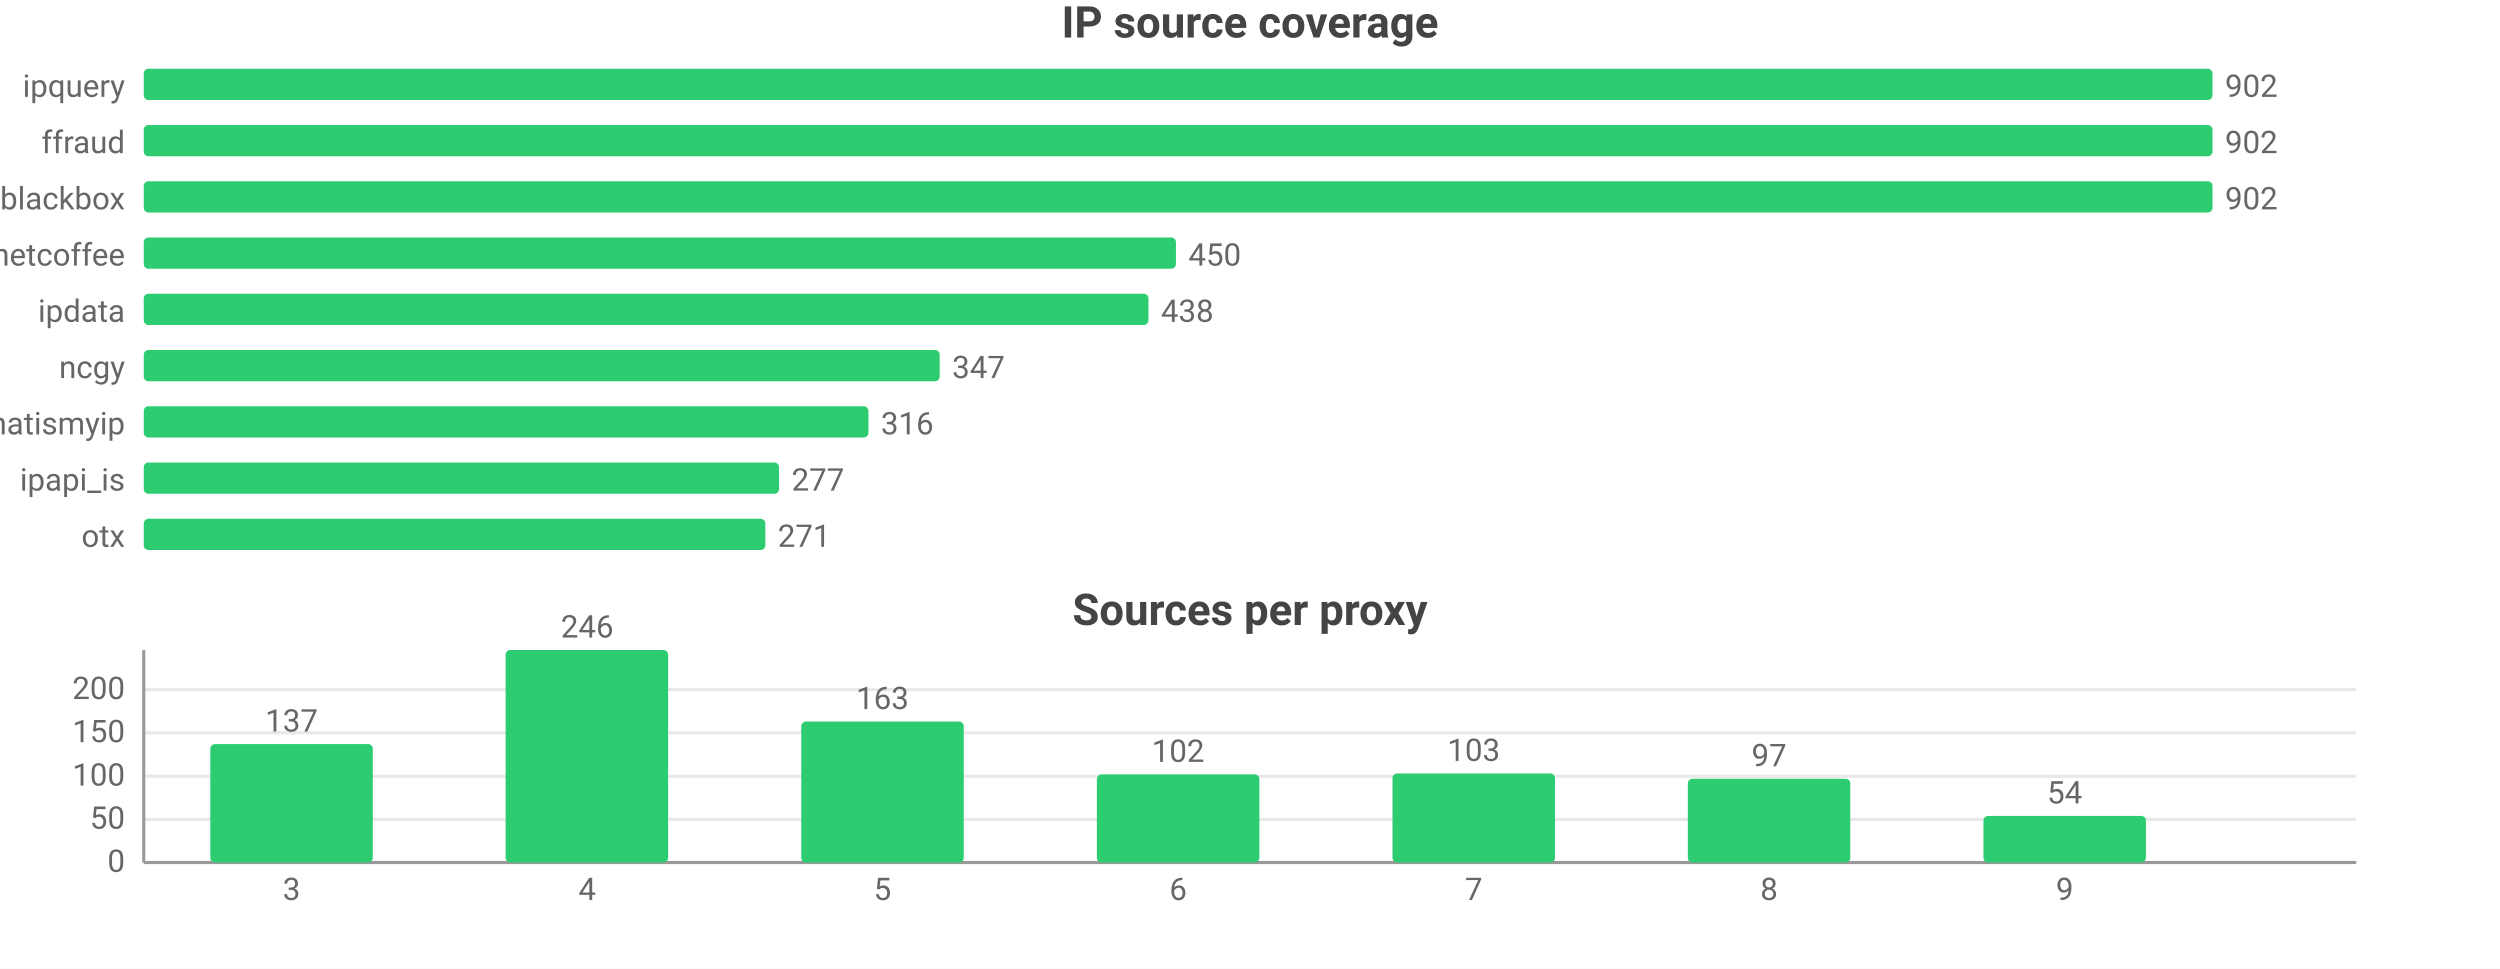
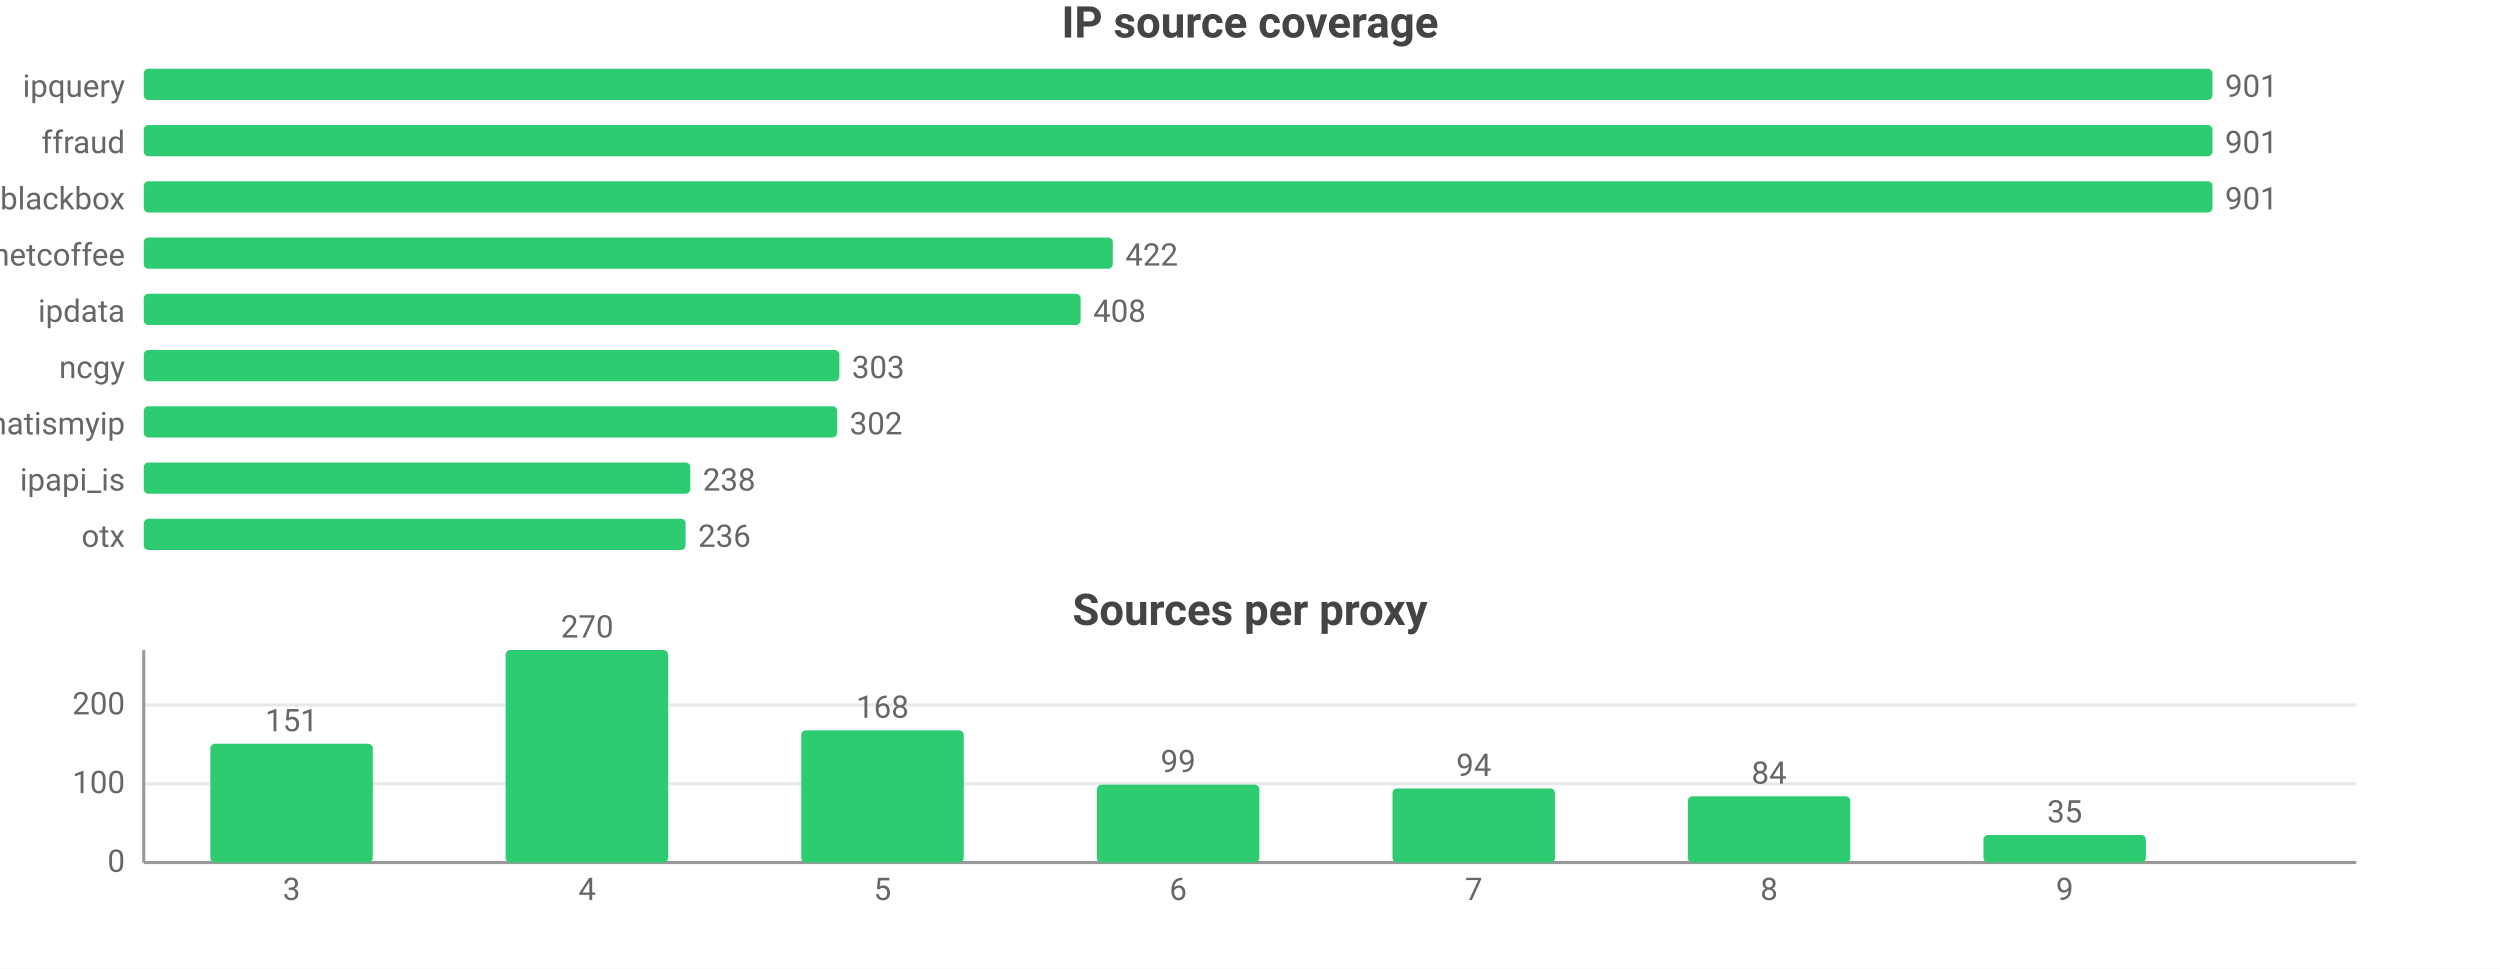
<svg xmlns="http://www.w3.org/2000/svg" width="800" height="310" viewBox="0 0 800 310">
  <rect width="800" height="310" fill="#ffffff" />
  <style>text{font-family:system-ui,-apple-system,'Segoe UI',Roboto,sans-serif}.g{stroke:#e8e8e8;stroke-width:1}.a{stroke:#999;stroke-width:1}.t{font-size:10px;fill:#666}.m{font-size:10px;text-anchor:middle;fill:#666}.e{font-size:10px;text-anchor:end;fill:#666}.l{font-size:11px;fill:#333}.tt{font-size:14px;font-weight:600;text-anchor:middle;fill:#444}.em{font-size:13px;text-anchor:middle;fill:#999}</style>
  <text class="tt" x="400.0" y="12">IP source coverage</text>
  <text class="e" x="40" y="31">ipquery</text>
  <rect x="46" y="22" width="662" height="10" fill="#2ecc71" rx="1.5" />
-   <text class="t" x="712" y="31">902</text>
+   <text class="t" x="712" y="31">901</text>
  <text class="e" x="40" y="49">ffraud</text>
  <rect x="46" y="40" width="662" height="10" fill="#2ecc71" rx="1.5" />
-   <text class="t" x="712" y="49">902</text>
+   <text class="t" x="712" y="49">901</text>
  <text class="e" x="40" y="67">blackbox</text>
  <rect x="46" y="58" width="662" height="10" fill="#2ecc71" rx="1.5" />
-   <text class="t" x="712" y="67">902</text>
+   <text class="t" x="712" y="67">901</text>
  <text class="e" x="40" y="85">netcoffee</text>
-   <rect x="46" y="76" width="330.3" height="10" fill="#2ecc71" rx="1.5" />
-   <text class="t" x="380.3" y="85">450</text>
+   <rect x="46" y="76" width="310.1" height="10" fill="#2ecc71" rx="1.5" />
+   <text class="t" x="360.1" y="85">422</text>
  <text class="e" x="40" y="103">ipdata</text>
-   <rect x="46" y="94" width="321.5" height="10" fill="#2ecc71" rx="1.5" />
-   <text class="t" x="371.5" y="103">438</text>
+   <rect x="46" y="94" width="299.8" height="10" fill="#2ecc71" rx="1.5" />
+   <text class="t" x="349.8" y="103">408</text>
  <text class="e" x="40" y="121">ncgy</text>
-   <rect x="46" y="112" width="254.7" height="10" fill="#2ecc71" rx="1.5" />
-   <text class="t" x="304.7" y="121">347</text>
+   <rect x="46" y="112" width="222.6" height="10" fill="#2ecc71" rx="1.5" />
+   <text class="t" x="272.6" y="121">303</text>
  <text class="e" x="40" y="139">whatismyip</text>
-   <rect x="46" y="130" width="231.9" height="10" fill="#2ecc71" rx="1.5" />
-   <text class="t" x="281.9" y="139">316</text>
+   <rect x="46" y="130" width="221.9" height="10" fill="#2ecc71" rx="1.5" />
+   <text class="t" x="271.9" y="139">302</text>
  <text class="e" x="40" y="157">ipapi_is</text>
-   <rect x="46" y="148" width="203.3" height="10" fill="#2ecc71" rx="1.5" />
-   <text class="t" x="253.3" y="157">277</text>
+   <rect x="46" y="148" width="174.9" height="10" fill="#2ecc71" rx="1.5" />
+   <text class="t" x="224.9" y="157">238</text>
  <text class="e" x="40" y="175">otx</text>
-   <rect x="46" y="166" width="198.9" height="10" fill="#2ecc71" rx="1.5" />
-   <text class="t" x="248.9" y="175">271</text>
+   <rect x="46" y="166" width="173.4" height="10" fill="#2ecc71" rx="1.5" />
+   <text class="t" x="223.4" y="175">236</text>
  <text class="tt" x="400.0" y="200">Sources per proxy</text>
  <line class="g" x1="46" y1="276" x2="754" y2="276" />
  <text class="e" x="40" y="279">0</text>
-   <line class="g" x1="46" y1="262.2" x2="754" y2="262.2" />
-   <text class="e" x="40" y="265.2">50</text>
-   <line class="g" x1="46" y1="248.4" x2="754" y2="248.4" />
-   <text class="e" x="40" y="251.4">100</text>
-   <line class="g" x1="46" y1="234.5" x2="754" y2="234.5" />
-   <text class="e" x="40" y="237.5">150</text>
-   <line class="g" x1="46" y1="220.7" x2="754" y2="220.7" />
-   <text class="e" x="40" y="223.7">200</text>
+   <line class="g" x1="46" y1="250.8" x2="754" y2="250.8" />
+   <text class="e" x="40" y="253.8">100</text>
+   <line class="g" x1="46" y1="225.6" x2="754" y2="225.6" />
+   <text class="e" x="40" y="228.6">200</text>
  <line class="a" x1="46" y1="208" x2="46" y2="276" />
  <line class="a" x1="46" y1="276" x2="754" y2="276" />
-   <rect x="67.3" y="238.1" width="52.0" height="37.9" fill="#2ecc71" rx="1.5" />
-   <text class="m" x="93.3" y="234.1">137</text>
+   <rect x="67.3" y="238.0" width="52.0" height="38.0" fill="#2ecc71" rx="1.5" />
+   <text class="m" x="93.3" y="234.0">151</text>
  <text class="m" x="93.3" y="288">3</text>
  <rect x="161.8" y="208" width="52.0" height="68" fill="#2ecc71" rx="1.5" />
-   <text class="m" x="187.9" y="204">246</text>
+   <text class="m" x="187.9" y="204">270</text>
  <text class="m" x="187.9" y="288">4</text>
-   <rect x="256.4" y="230.9" width="52.0" height="45.1" fill="#2ecc71" rx="1.5" />
-   <text class="m" x="282.4" y="226.9">163</text>
+   <rect x="256.4" y="233.7" width="52.0" height="42.3" fill="#2ecc71" rx="1.5" />
+   <text class="m" x="282.4" y="229.7">168</text>
  <text class="m" x="282.4" y="288">5</text>
-   <rect x="351.0" y="247.8" width="52.0" height="28.2" fill="#2ecc71" rx="1.5" />
-   <text class="m" x="377" y="243.8">102</text>
+   <rect x="351.0" y="251.1" width="52.0" height="24.9" fill="#2ecc71" rx="1.5" />
+   <text class="m" x="377" y="247.1">99</text>
  <text class="m" x="377" y="288">6</text>
-   <rect x="445.6" y="247.5" width="52.0" height="28.5" fill="#2ecc71" rx="1.5" />
-   <text class="m" x="471.6" y="243.5">103</text>
+   <rect x="445.6" y="252.3" width="52.0" height="23.7" fill="#2ecc71" rx="1.5" />
+   <text class="m" x="471.6" y="248.3">94</text>
  <text class="m" x="471.6" y="288">7</text>
-   <rect x="540.1" y="249.2" width="52.0" height="26.8" fill="#2ecc71" rx="1.5" />
-   <text class="m" x="566.1" y="245.2">97</text>
+   <rect x="540.1" y="254.8" width="52.0" height="21.2" fill="#2ecc71" rx="1.5" />
+   <text class="m" x="566.1" y="250.8">84</text>
  <text class="m" x="566.1" y="288">8</text>
-   <rect x="634.7" y="261.1" width="52.0" height="14.9" fill="#2ecc71" rx="1.5" />
-   <text class="m" x="660.7" y="257.1">54</text>
+   <rect x="634.7" y="267.2" width="52.0" height="8.8" fill="#2ecc71" rx="1.5" />
+   <text class="m" x="660.7" y="263.2">35</text>
  <text class="m" x="660.7" y="288">9</text>
</svg>
